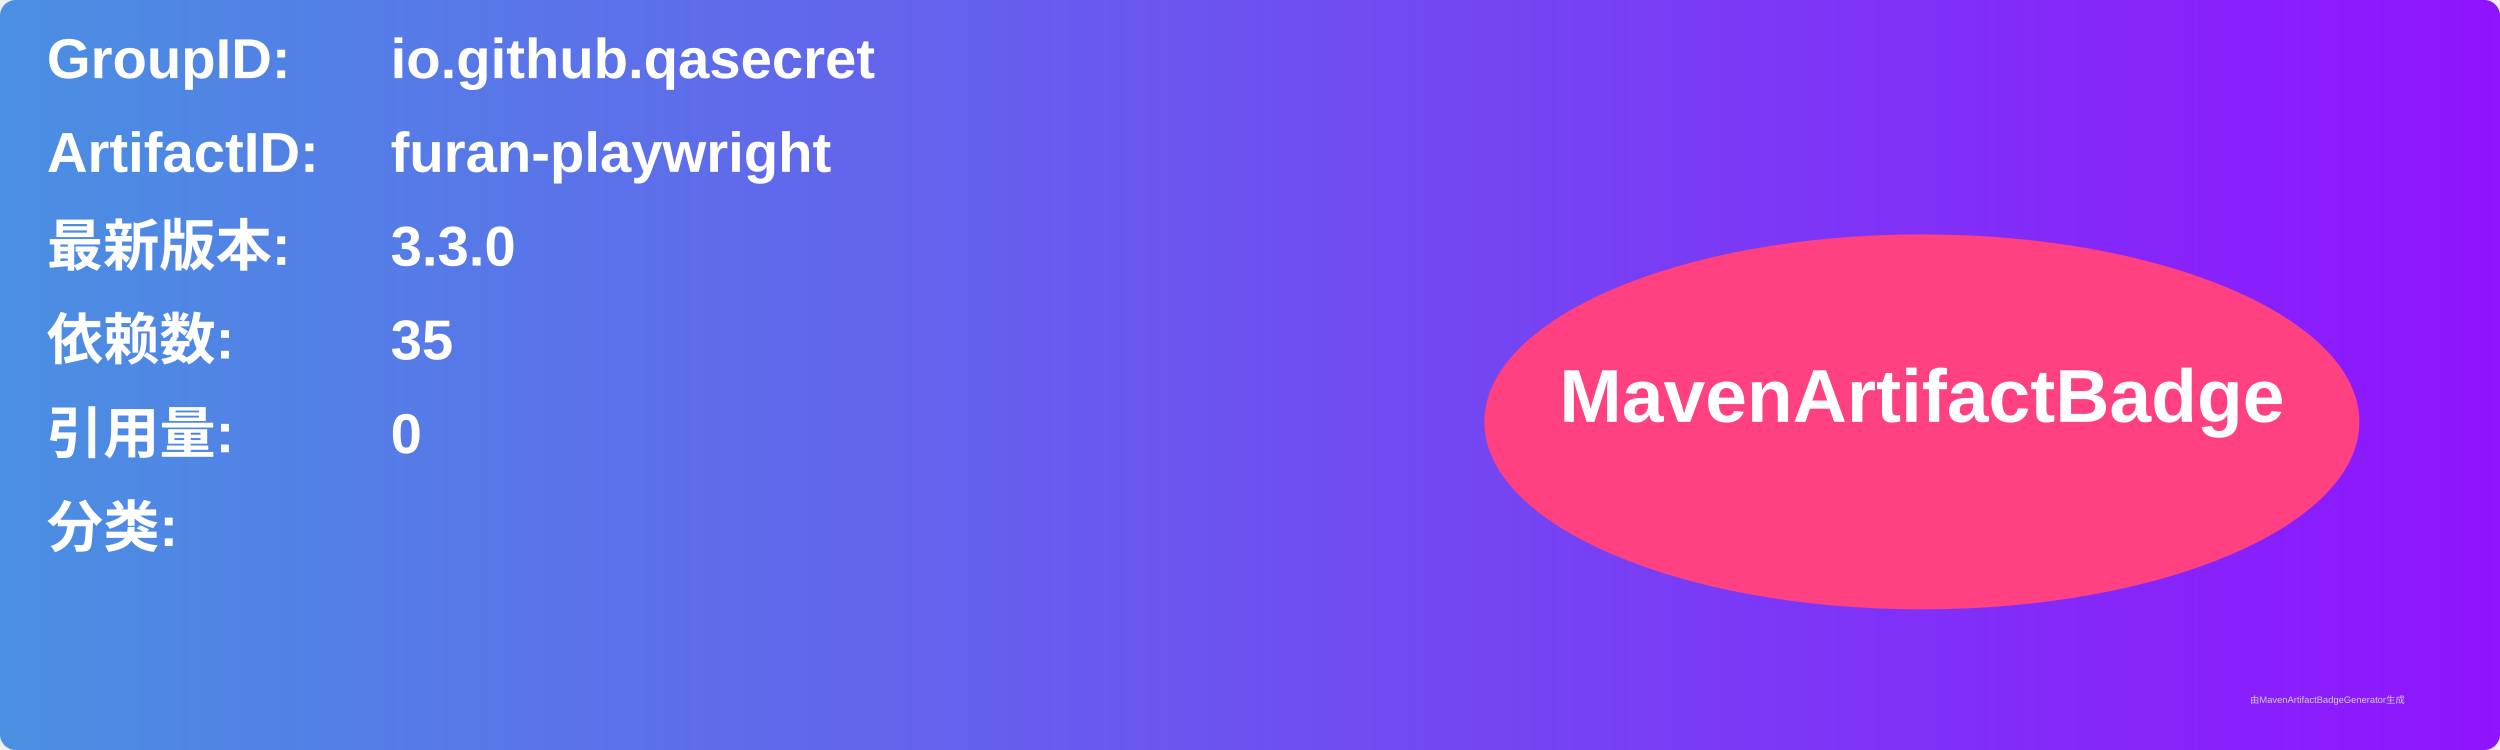
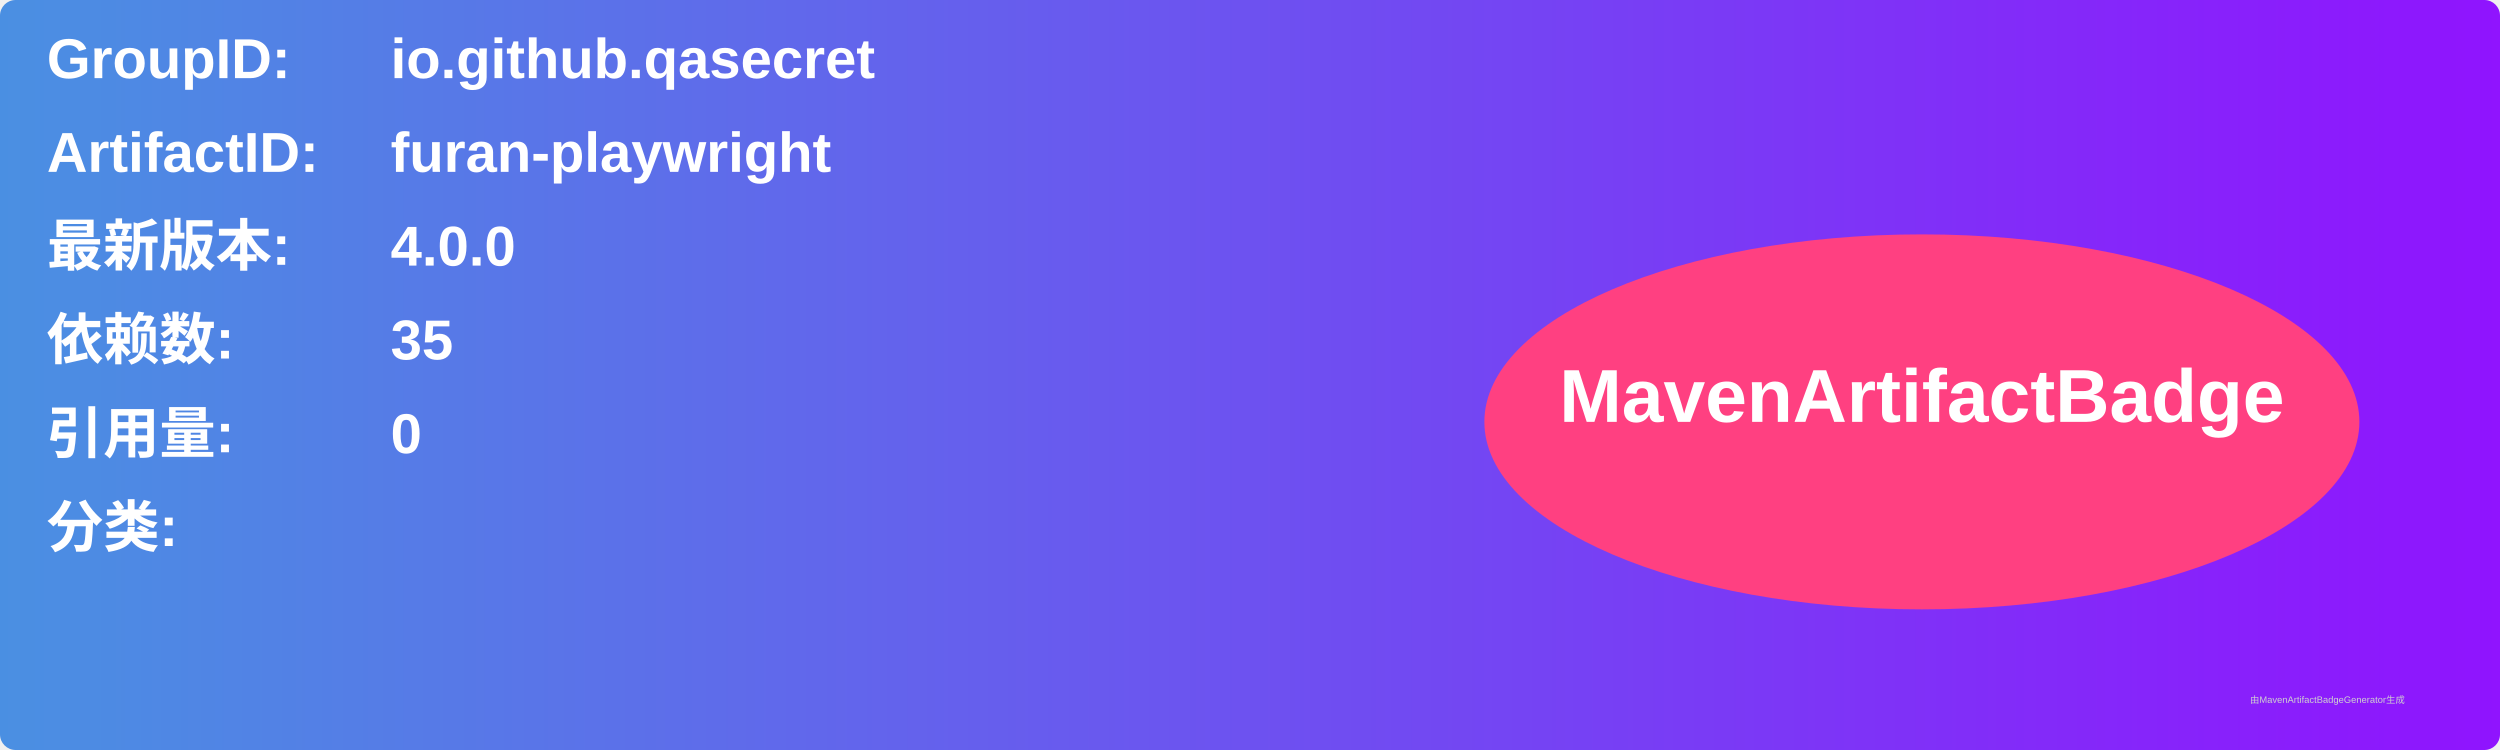
<svg xmlns="http://www.w3.org/2000/svg" width="800" height="240" viewBox="0 0 800 240">
  <linearGradient id="grad" x1="0%" y1="0%" x2="100%" y2="0%">
    <stop offset="0%" stop-color="#4a90e2" />
    <stop offset="100%" stop-color="#9013fe" />
  </linearGradient>
  <rect width="100%" height="100%" rx="5" ry="5" fill="url(#grad)" />
  <g transform="translate(15, 15)">
    <text x="0" y="10" font-family="Arial" font-size="18" fill="white" font-weight="bold" width="260">GroupID:</text>
    <text x="110" y="10" font-family="Arial" font-size="18" fill="white" font-weight="bold" width="460">io.github.qasecret</text>
    <text x="0" y="40" font-family="Arial" font-size="18" fill="white" font-weight="bold" width="260">ArtifactID:</text>
    <text x="110" y="40" font-family="Arial" font-size="18" fill="white" font-weight="bold" width="460">furan-playwright</text>
    <text x="0" y="70" font-family="Arial" font-size="18" fill="white" font-weight="bold">最新版本:</text>
    <text x="110" y="70" font-family="Arial" font-size="18" fill="white" font-weight="bold">
-       <tspan font-weight="bold">3.3.0</tspan>
+       <tspan font-weight="bold">4.0.0</tspan>
    </text>
    <text x="0" y="100" font-family="Arial" font-size="18" fill="white" font-weight="bold">依赖数: </text>
    <text x="110" y="100" font-family="Arial" font-size="18" fill="white">
      <tspan font-weight="bold">35</tspan>
    </text>
    <text x="0" y="130" font-family="Arial" font-size="18" fill="white" font-weight="bold">引用量: </text>
    <text x="110" y="130" font-family="Arial" font-size="18" fill="white">
      <tspan font-weight="bold">0</tspan>
    </text>
    <text x="0" y="160" font-family="Arial" font-size="18" fill="white" font-weight="bold">分类:</text>
    <text x="10" y="190" font-family="Arial" font-size="10" fill="white">
      <tspan font-weight="bold" />
    </text>
    <ellipse cx="600" cy="120" rx="140" ry="60" fill="#ff4081" />
    <text x="600" y="120" text-anchor="middle" font-family="Arial" font-size="24" fill="white" font-weight="bold">MavenArtifactBadge</text>
  </g>
  <text x="720" y="225" font-family="Arial" font-size="3" fill="#d0d0d0">由MavenArtifactBadgeGenerator生成</text>
</svg>
